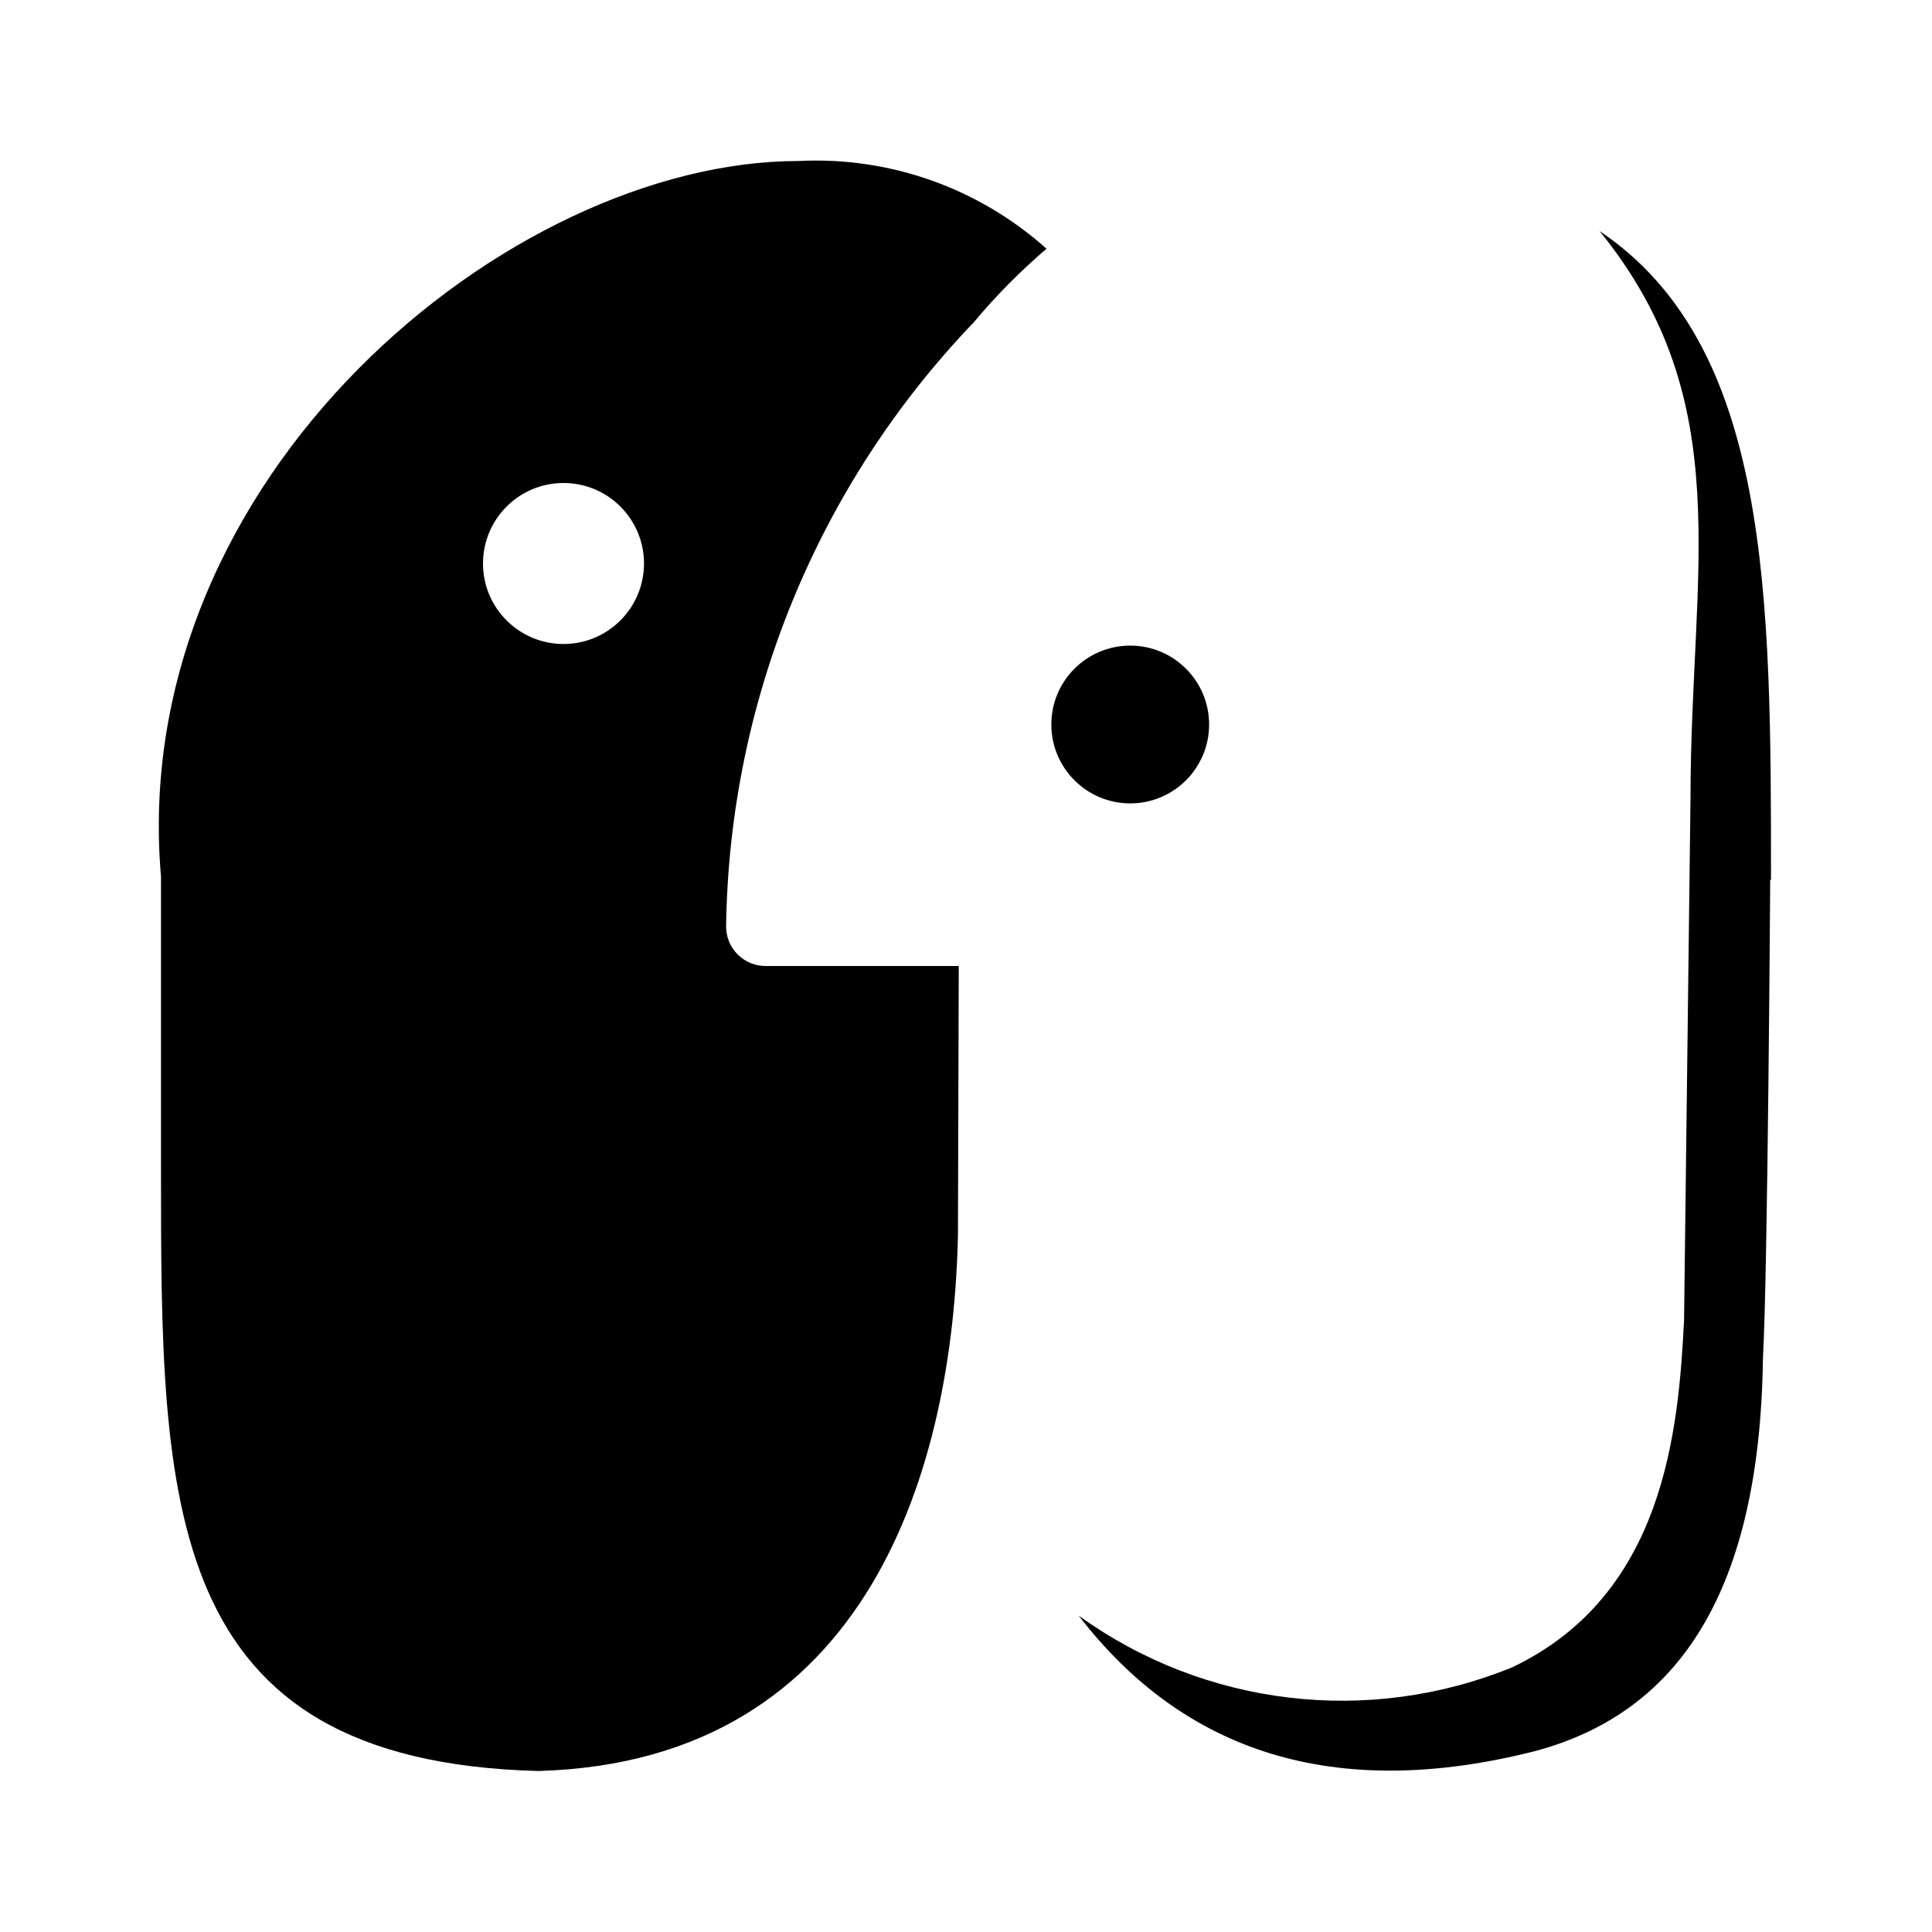
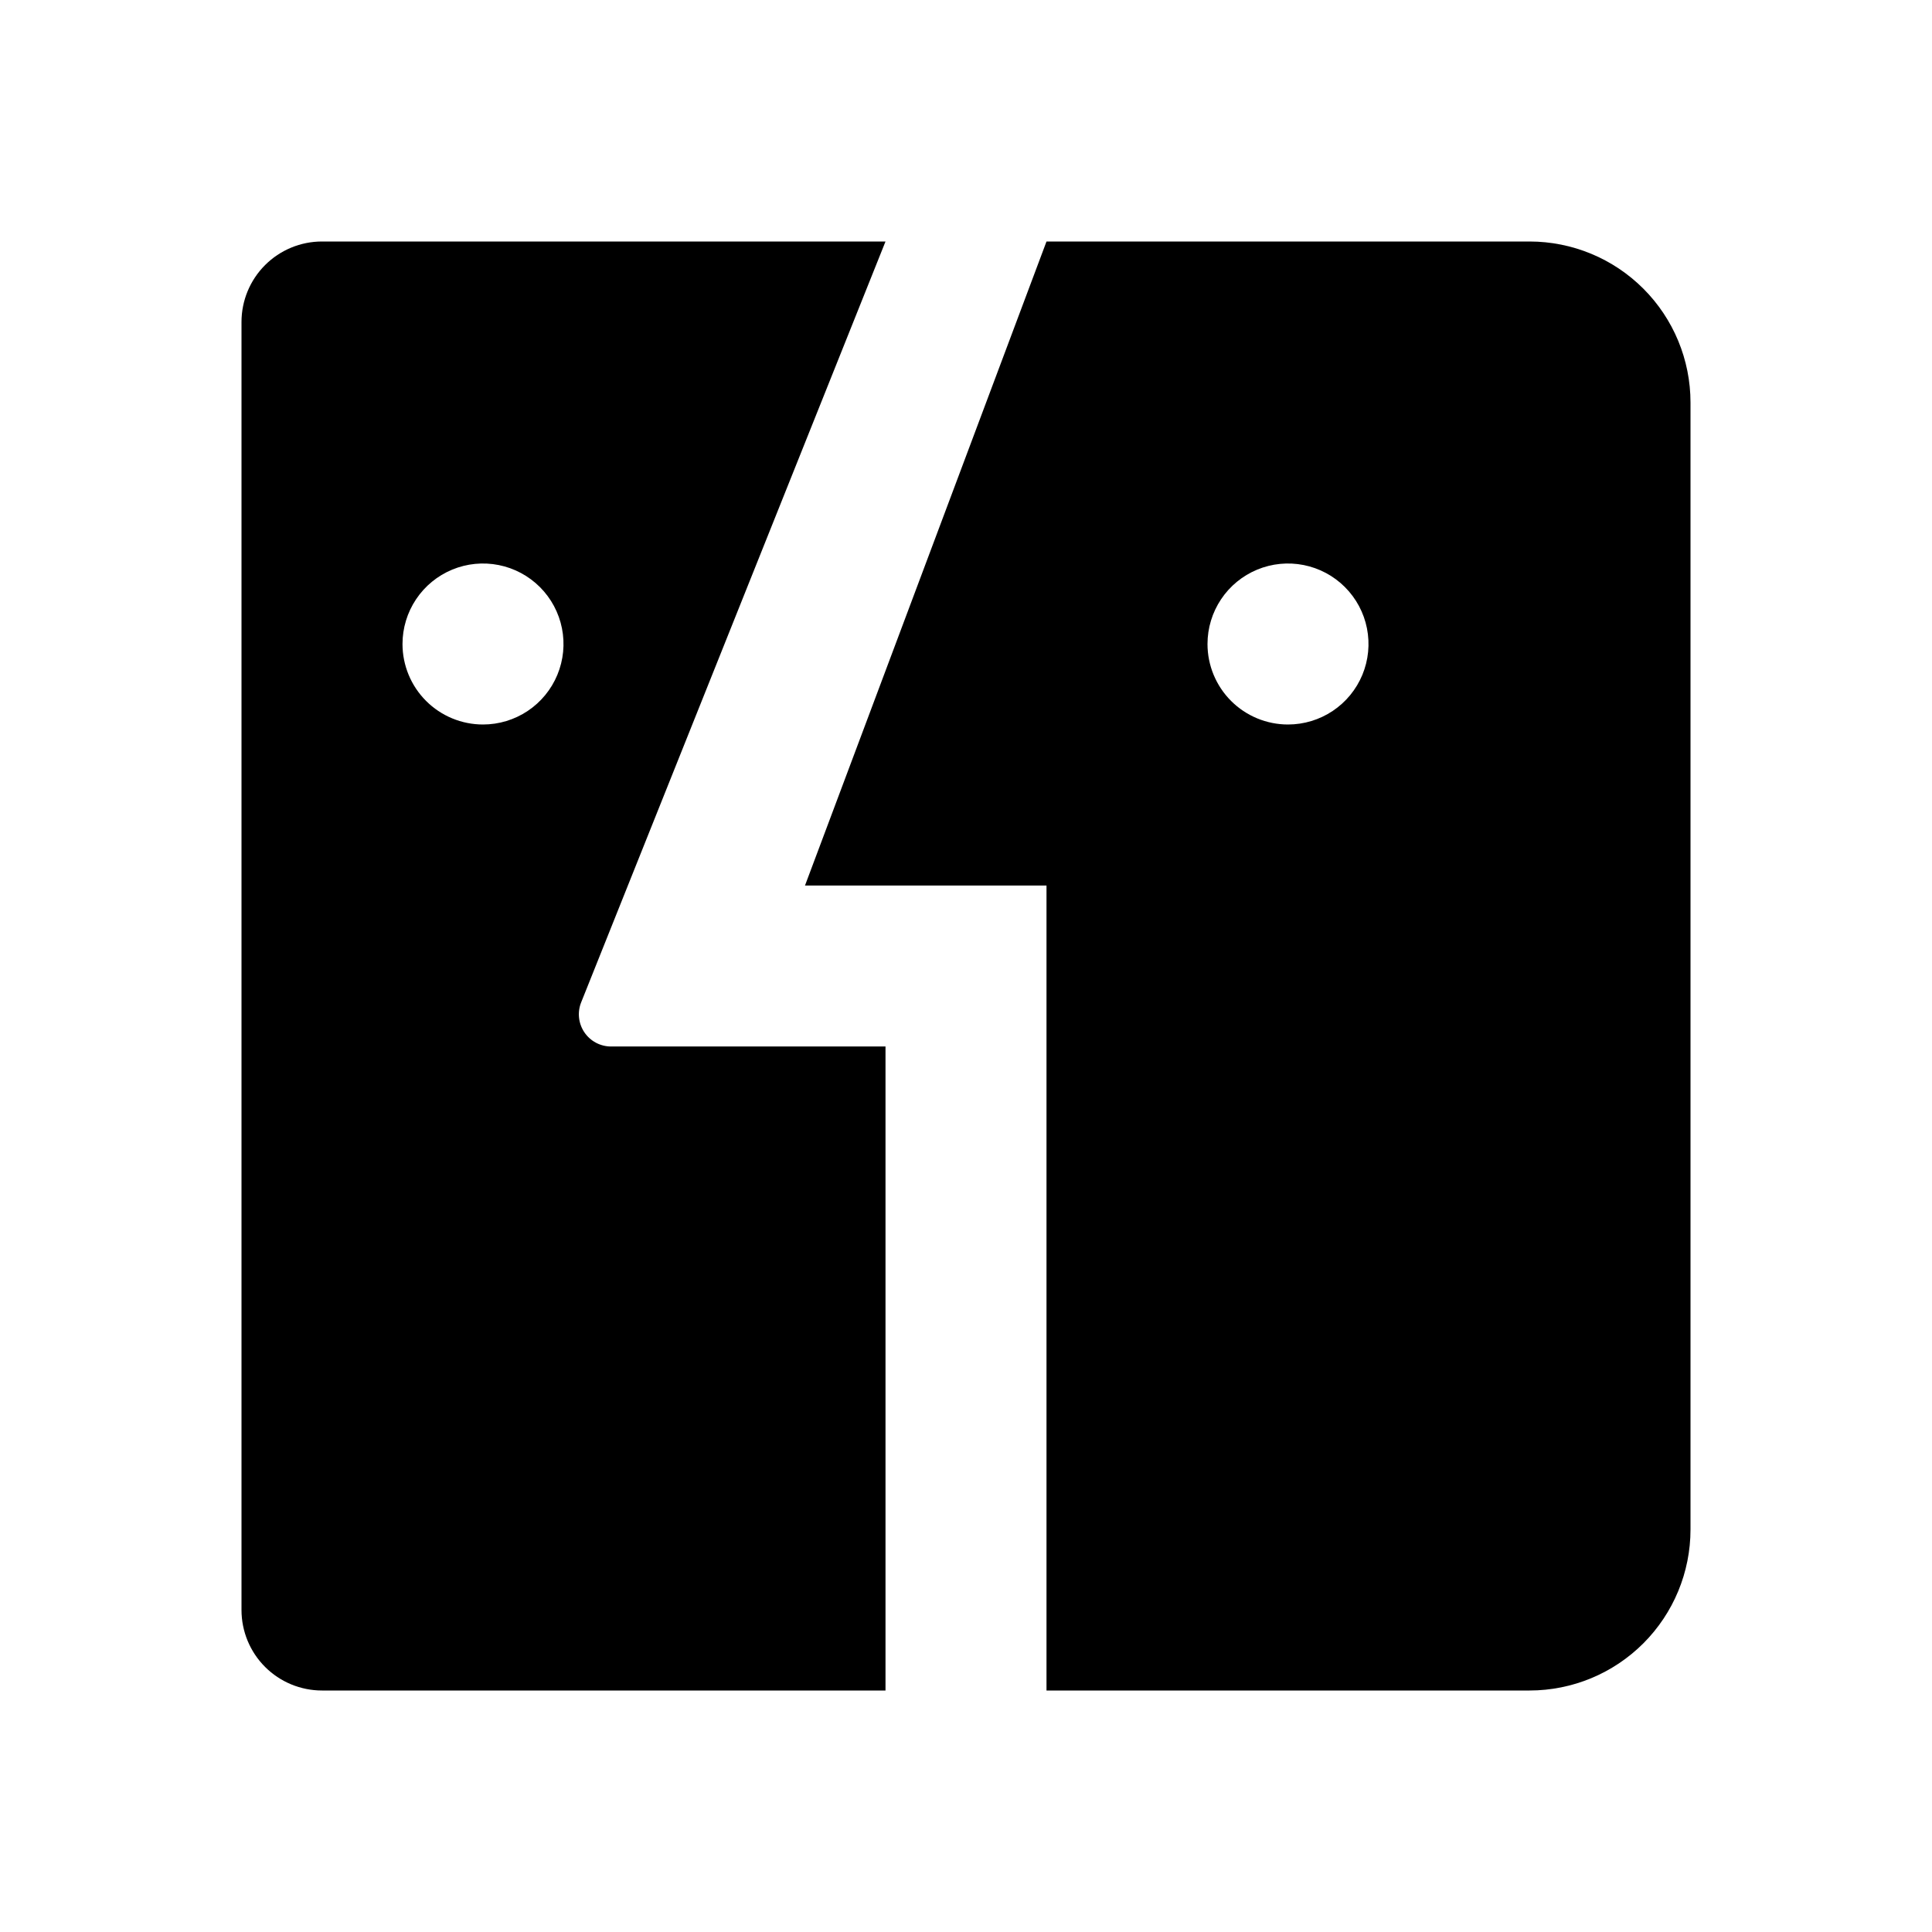
- <svg xmlns="http://www.w3.org/2000/svg" viewBox="0 0 24 24">
-   <path d="M11.91,12H9.52a.49.49,0,0,1-.5-.49A11.06,11.06,0,0,1,12.1,4,7.66,7.66,0,0,1,13,3.09,4.29,4.29,0,0,0,9.92,2C6.33,2,1.57,5.92,2,10.89H2l0,3.64C2,18.67,2,21.88,6.69,22c4.13-.12,5.15-3.81,5.21-6.66C11.9,15.32,11.91,12,11.91,12ZM7,8A1,1,0,1,1,8,7,1,1,0,0,1,7,8Z" />
-   <circle cx="14.04" cy="9" r="0.98" />
-   <path d="M22,10.93c0-3.52,0-6.63-2.13-8.06C21.6,5,21,7.08,21,9.92h0l-.08,6.48c-.07,1.39-.25,3.41-2.13,4.31a5.59,5.59,0,0,1-5.39-.64c1.3,1.69,3.17,2.32,5.68,1.68,1.66-.45,2.78-1.82,2.82-4.88.06-1.06.09-5.94.09-5.94Z" />
+ <svg xmlns="http://www.w3.org/2000/svg" viewBox="0 0 512 512">
+   <g id="mono_ethics">
+     <g id="Vector">
+       <path fill-rule="evenodd" clip-rule="evenodd" d="M154.027 265.6L234.667 64H85.333C79.675 64 74.249 66.248 70.248 70.248C66.248 74.249 64 79.675 64 85.333V426.667C64 432.325 66.248 437.751 70.248 441.752C74.249 445.752 79.675 448 85.333 448H234.667V277.333H161.92C160.524 277.331 159.15 276.985 157.919 276.328C156.687 275.671 155.636 274.721 154.857 273.563C154.078 272.405 153.595 271.073 153.45 269.685C153.305 268.297 153.503 266.894 154.027 265.6ZM128 192C132.219 192 136.344 190.749 139.852 188.405C143.36 186.061 146.095 182.729 147.709 178.831C149.324 174.932 149.747 170.643 148.923 166.505C148.1 162.366 146.068 158.565 143.085 155.582C140.101 152.598 136.3 150.566 132.162 149.743C128.024 148.92 123.734 149.343 119.836 150.957C115.938 152.572 112.606 155.306 110.262 158.815C107.918 162.323 106.667 166.447 106.667 170.667C106.667 176.325 108.914 181.751 112.915 185.752C116.916 189.752 122.342 192 128 192Z" />
+       <path fill-rule="evenodd" clip-rule="evenodd" d="M405.333 64H277.333L213.333 234.667H277.333V448H405.333C416.649 448 427.502 443.505 435.503 435.503C443.505 427.502 448 416.649 448 405.333V106.667C448 95.351 443.505 84.498 435.503 76.497C427.502 68.495 416.649 64 405.333 64ZM341.333 192C345.553 192 349.677 190.749 353.186 188.405C356.694 186.061 359.428 182.729 361.043 178.831C362.657 174.932 363.08 170.643 362.257 166.505C361.434 162.366 359.402 158.565 356.418 155.582C353.435 152.598 349.634 150.566 345.495 149.743C341.357 148.92 337.068 149.343 333.169 150.957C329.271 152.572 325.939 155.306 323.595 158.815C321.251 162.323 320 166.447 320 170.667C320 176.325 322.248 181.751 326.248 185.752C330.249 189.752 335.675 192 341.333 192Z" />
+     </g>
+   </g>
</svg>
